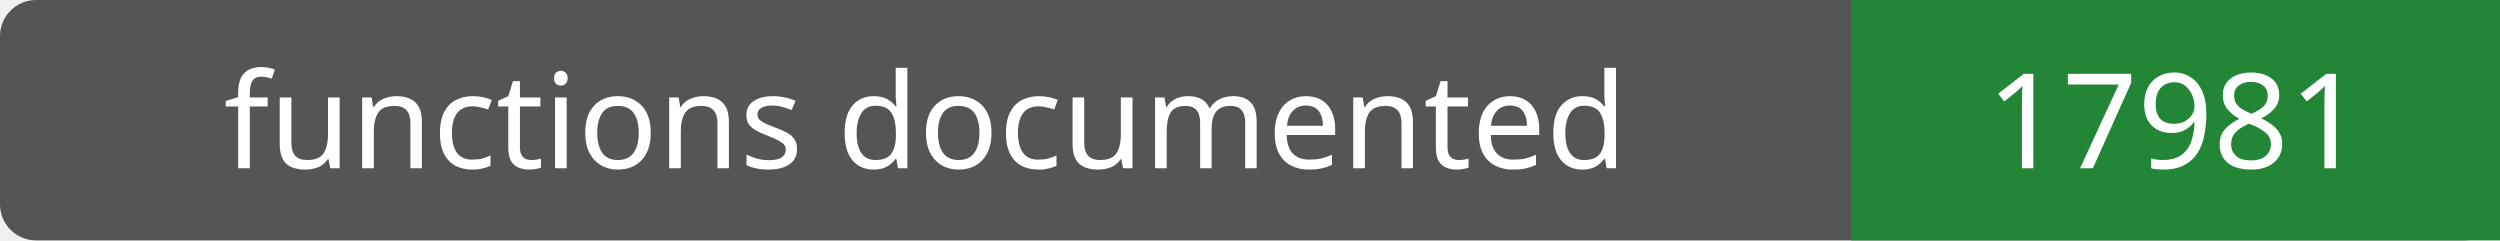
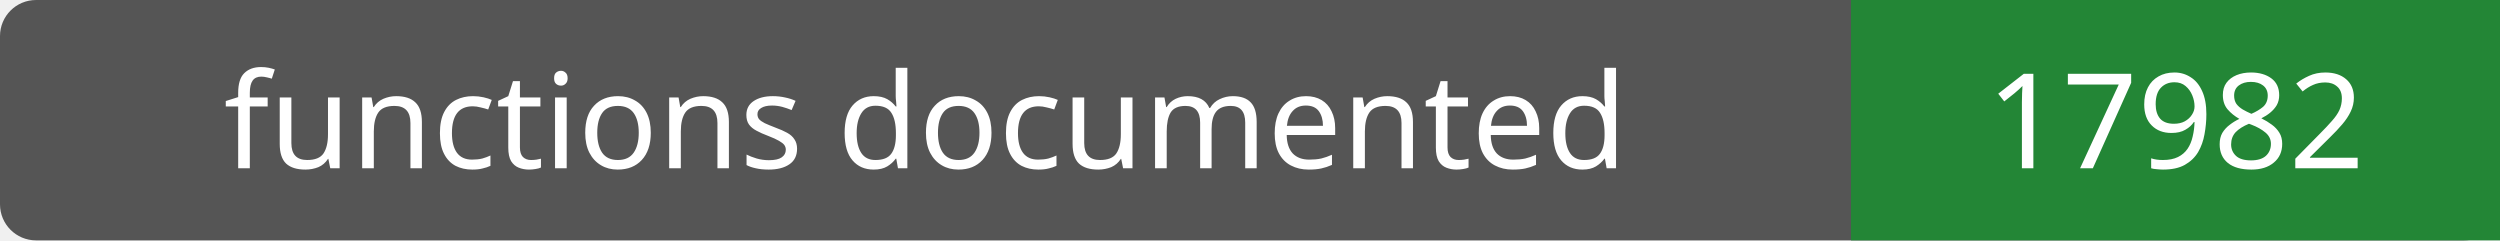
- <svg xmlns="http://www.w3.org/2000/svg" width="208" height="20" role="img" aria-label="functions documented: 17981">
+ <svg xmlns="http://www.w3.org/2000/svg" width="208" height="20" role="img" aria-label="functions documented: 17982">
  <rect width="208" height="20" rx="3" fill="#555" />
  <path fill="#238636" d="M154 0h54v20H154z" />
  <g fill="#fff" text-anchor="middle" font-family="Verdana,sans-serif" font-size="11">
    <text x="77.0" y="14">functions documented</text>
-     <text x="181.0" y="14">17981</text>
+     <text x="181.0" y="14">17982</text>
  </g>
</svg>
